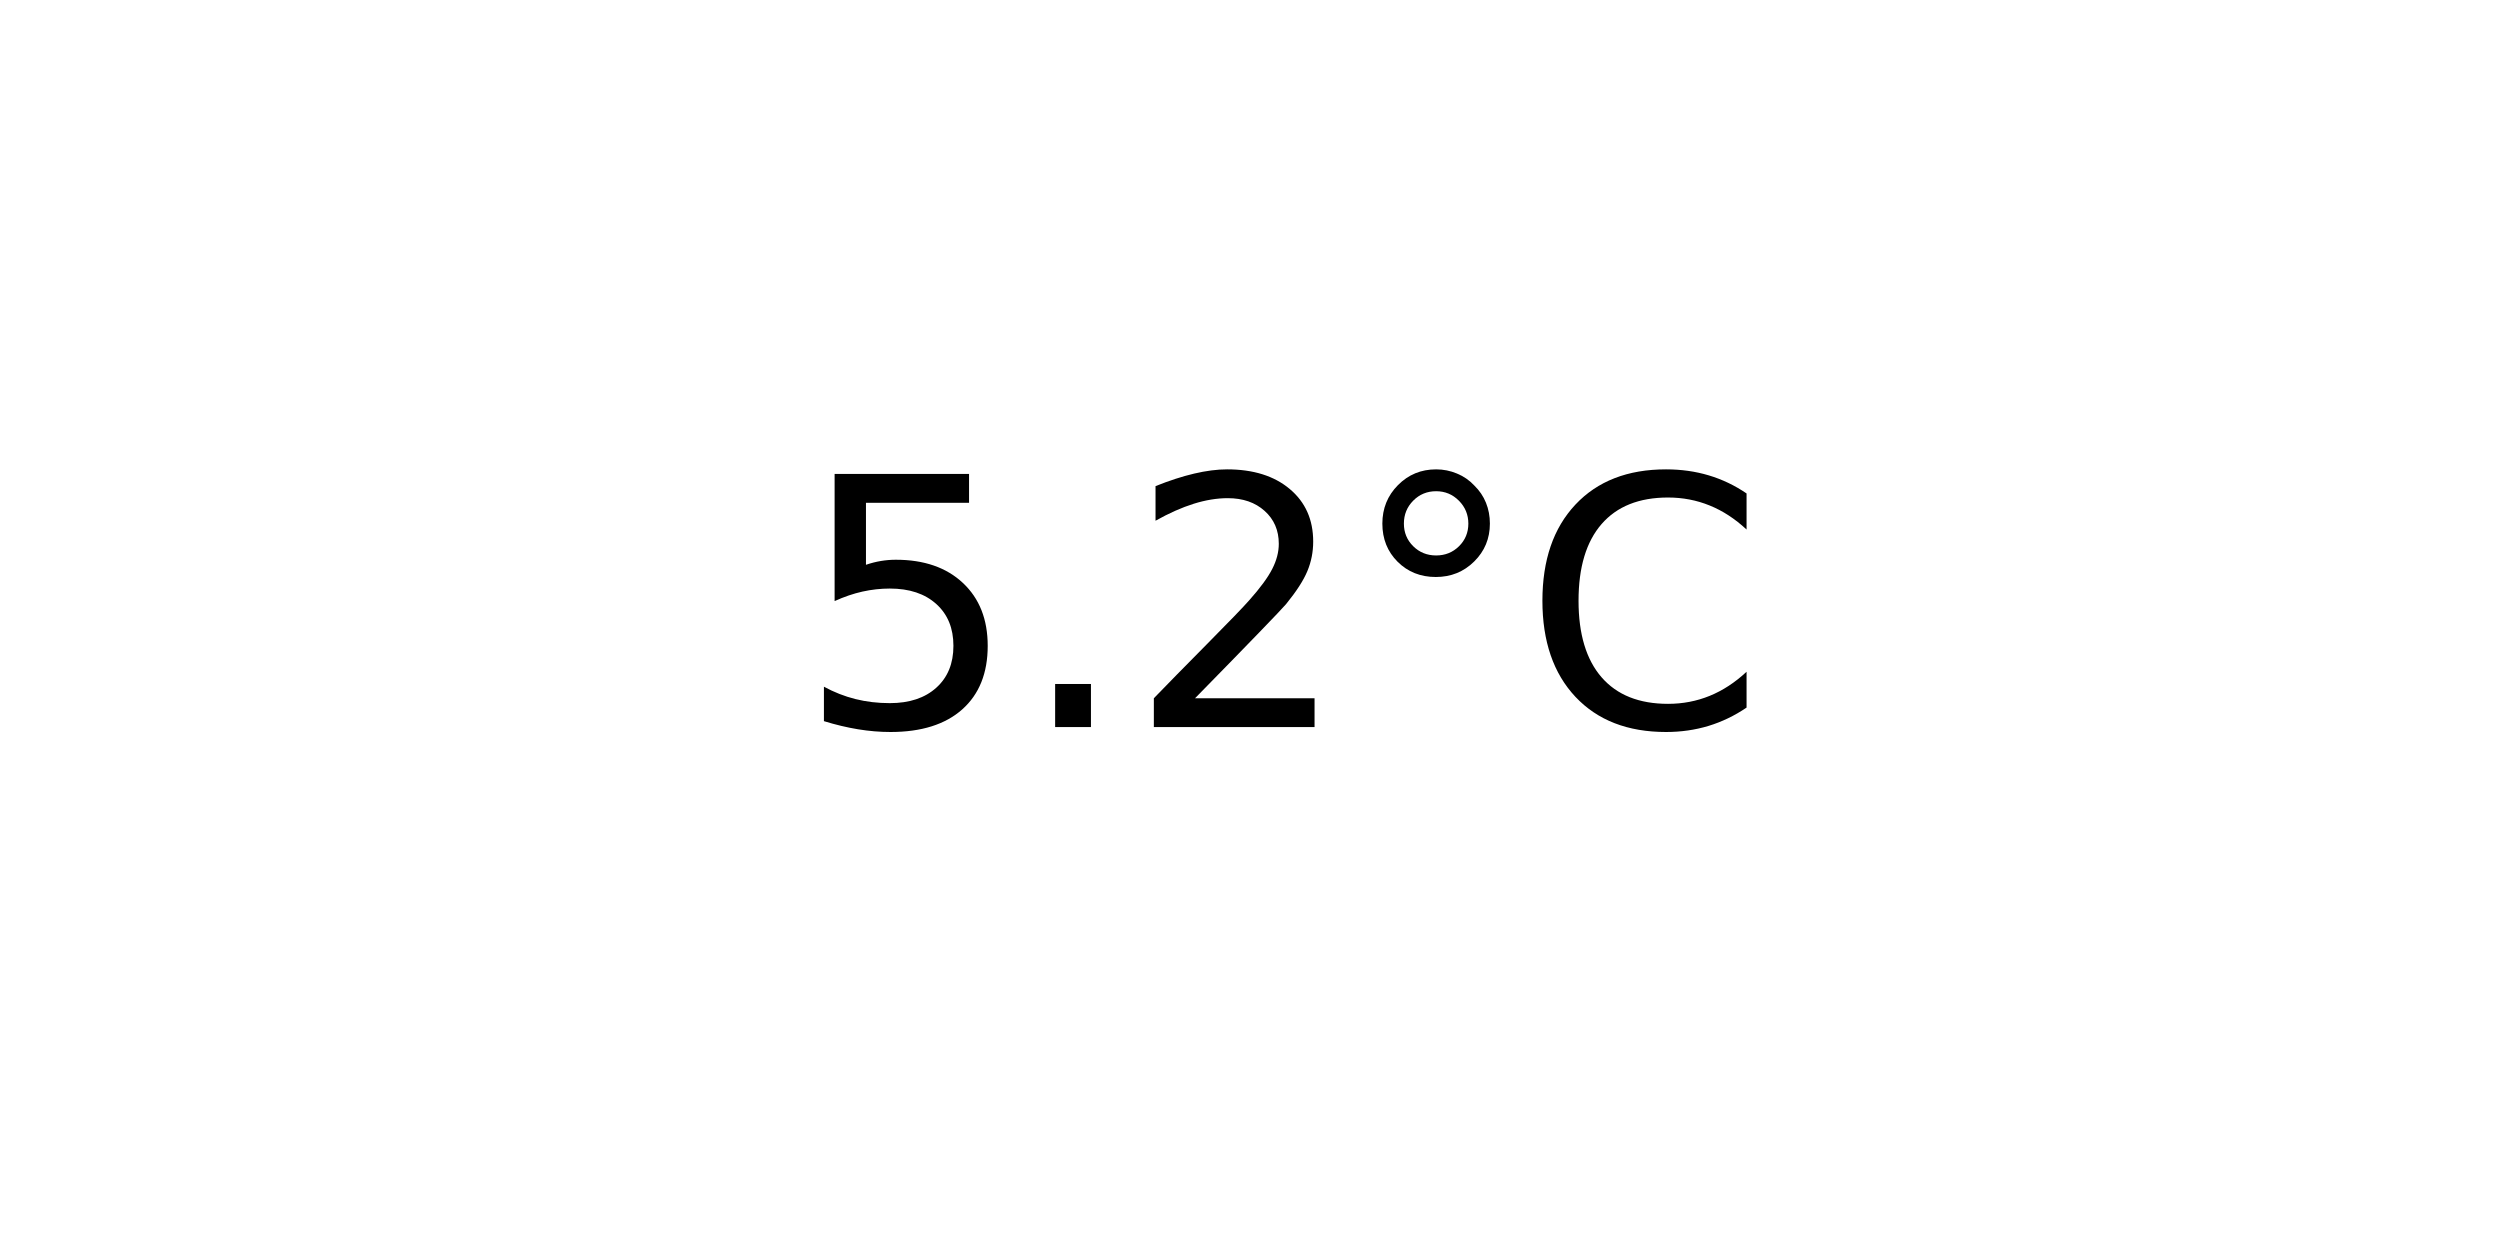
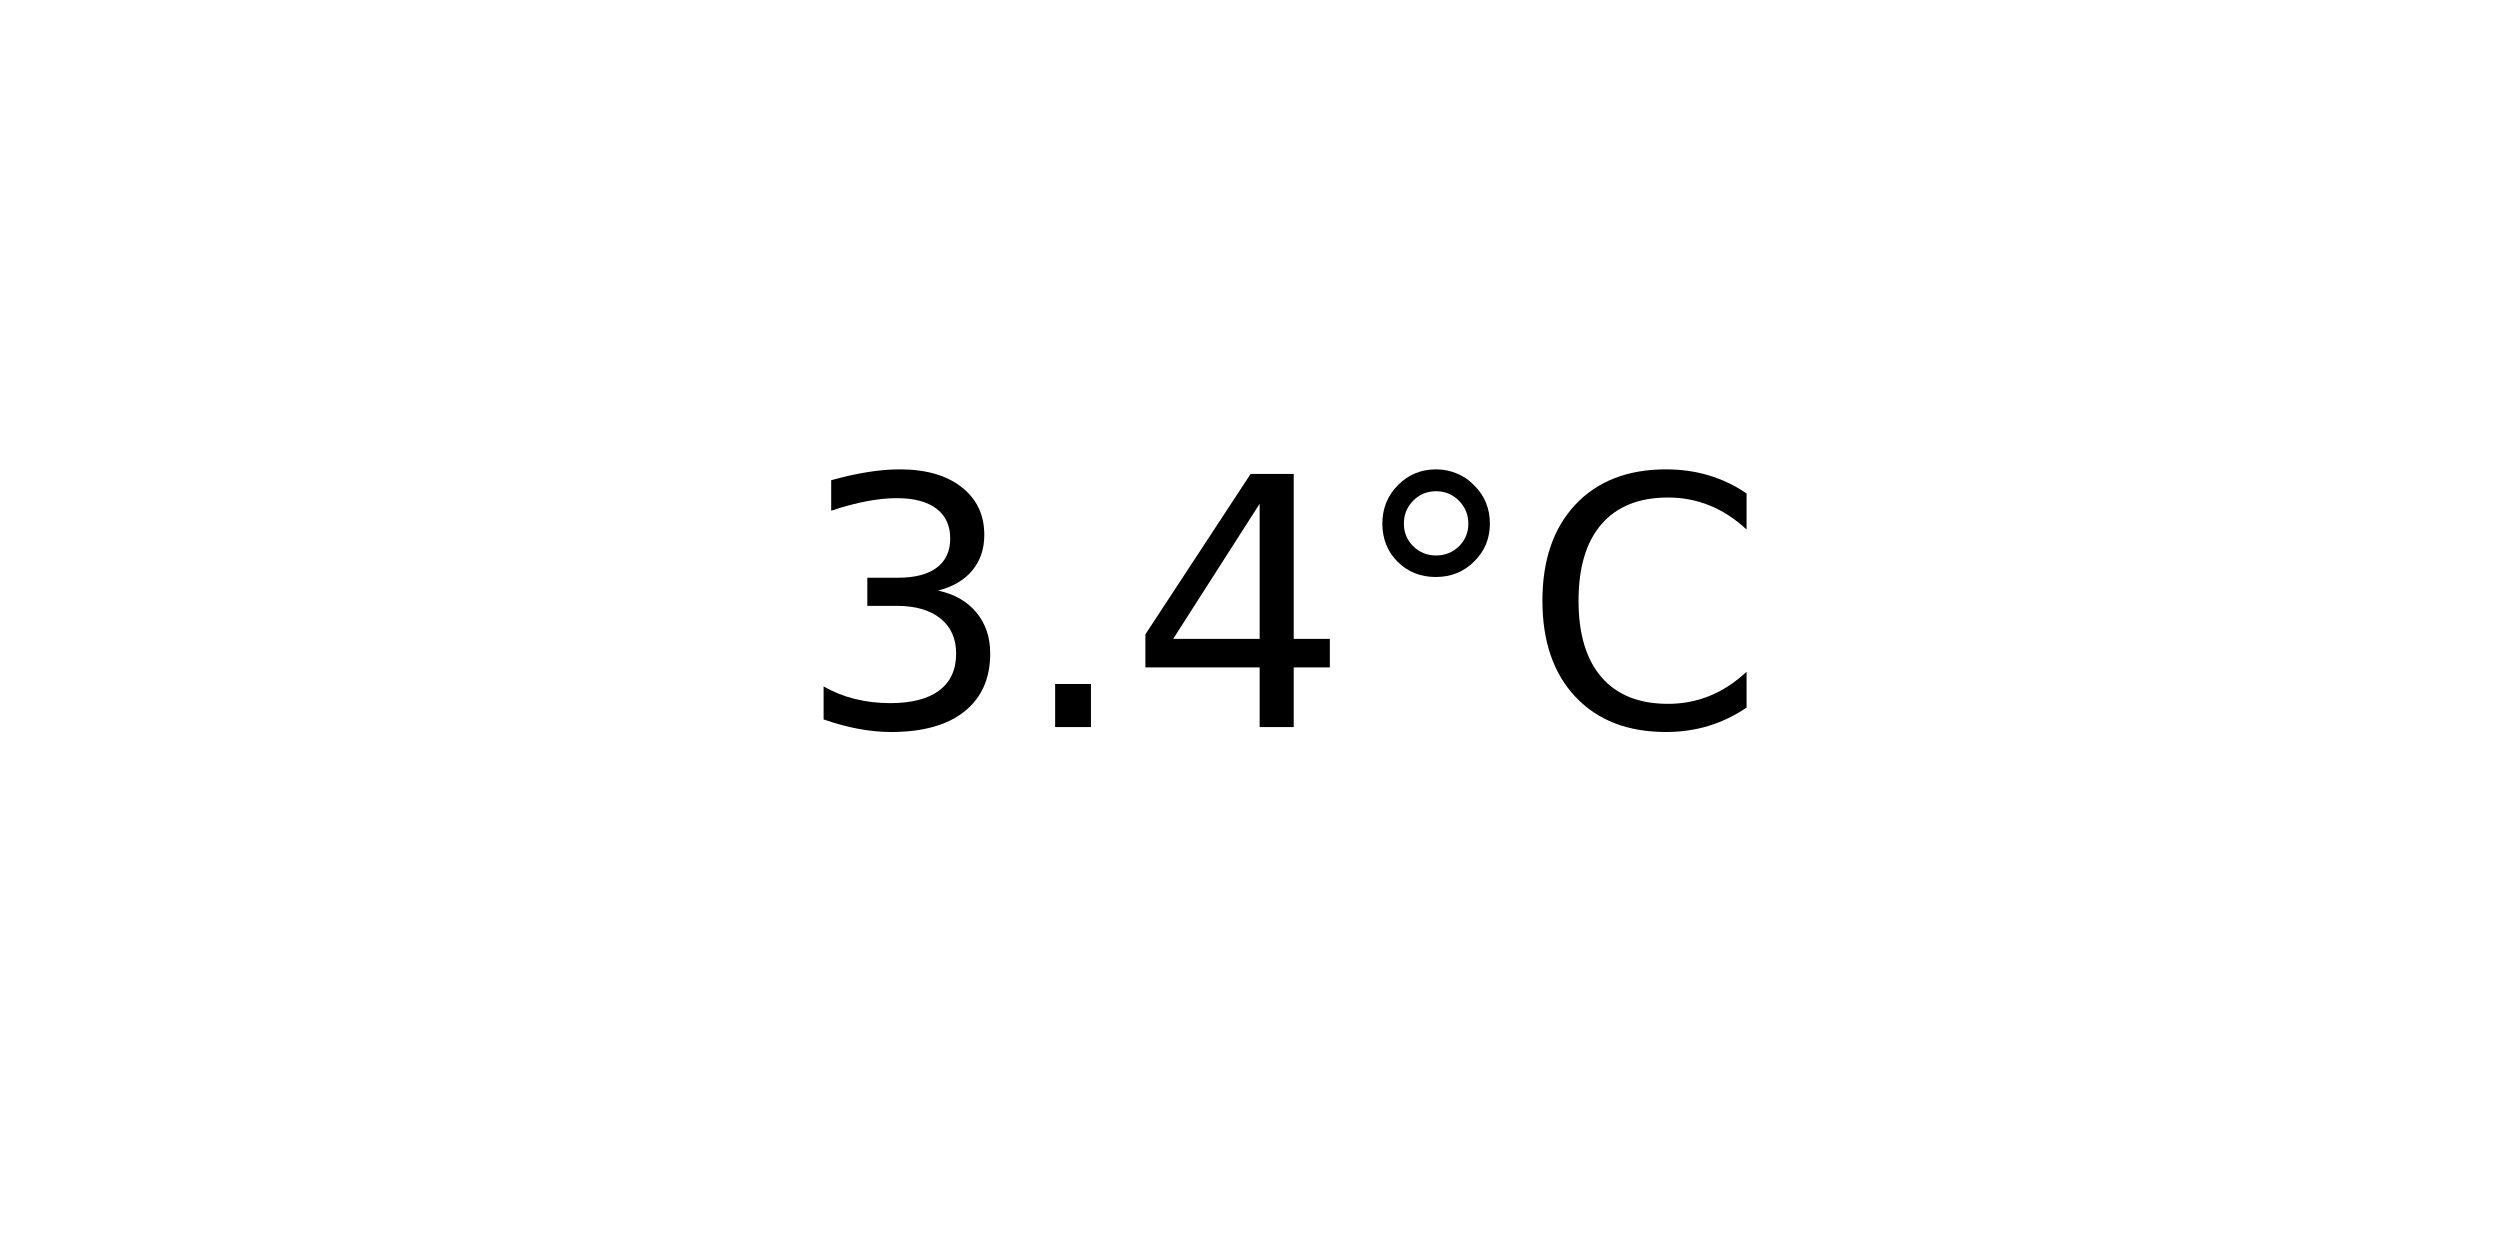
<svg xmlns="http://www.w3.org/2000/svg" xmlns:xlink="http://www.w3.org/1999/xlink" width="72pt" height="36pt" viewBox="0 0 72 36" version="1.1">
  <defs>
    <style type="text/css">*{stroke-linejoin: round; stroke-linecap: butt}</style>
  </defs>
  <g id="figure_1">
    <g id="axes_1">
      <g id="text_1">
        <g transform="translate(22.95703 20.93937) scale(0.1 -0.1)">
          <defs>
-             <path id="DejaVuSans-35" d="M 691 4666  L 3169 4666  L 3169 4134  L 1269 4134  L 1269 2991  Q 1406 3038 1543 3061  Q 1681 3084 1819 3084  Q 2600 3084 3056 2656  Q 3513 2228 3513 1497  Q 3513 744 3044 326  Q 2575 -91 1722 -91  Q 1428 -91 1123 -41  Q 819 9 494 109  L 494 744  Q 775 591 1075 516  Q 1375 441 1709 441  Q 2250 441 2565 725  Q 2881 1009 2881 1497  Q 2881 1984 2565 2268  Q 2250 2553 1709 2553  Q 1456 2553 1204 2497  Q 953 2441 691 2322  L 691 4666  z " transform="scale(0.015625)" />
+             <path id="DejaVuSans-33" d="M 2597 2516  Q 3050 2419 3304 2112  Q 3559 1806 3559 1356  Q 3559 666 3084 287  Q 2609 -91 1734 -91  Q 1441 -91 1130 -33  Q 819 25 488 141  L 488 750  Q 750 597 1062 519  Q 1375 441 1716 441  Q 2309 441 2620 675  Q 2931 909 2931 1356  Q 2931 1769 2642 2001  Q 2353 2234 1838 2234  L 1294 2234  L 1294 2753  L 1863 2753  Q 2328 2753 2575 2939  Q 2822 3125 2822 3475  Q 2822 3834 2567 4026  Q 2313 4219 1838 4219  Q 1578 4219 1281 4162  Q 984 4106 628 3988  L 628 4550  Q 988 4650 1302 4700  Q 1616 4750 1894 4750  Q 2613 4750 3031 4423  Q 3450 4097 3450 3541  Q 3450 3153 3228 2886  Q 3006 2619 2597 2516  z " transform="scale(0.015625)" />
            <path id="DejaVuSans-2e" d="M 684 794  L 1344 794  L 1344 0  L 684 0  L 684 794  z " transform="scale(0.015625)" />
-             <path id="DejaVuSans-32" d="M 1228 531  L 3431 531  L 3431 0  L 469 0  L 469 531  Q 828 903 1448 1529  Q 2069 2156 2228 2338  Q 2531 2678 2651 2914  Q 2772 3150 2772 3378  Q 2772 3750 2511 3984  Q 2250 4219 1831 4219  Q 1534 4219 1204 4116  Q 875 4013 500 3803  L 500 4441  Q 881 4594 1212 4672  Q 1544 4750 1819 4750  Q 2544 4750 2975 4387  Q 3406 4025 3406 3419  Q 3406 3131 3298 2873  Q 3191 2616 2906 2266  Q 2828 2175 2409 1742  Q 1991 1309 1228 531  z " transform="scale(0.015625)" />
+             <path id="DejaVuSans-34" d="M 2419 4116  L 825 1625  L 2419 1625  L 2419 4116  z M 2253 4666  L 3047 4666  L 3047 1625  L 3713 1625  L 3713 1100  L 3047 1100  L 3047 0  L 2419 0  L 2419 1100  L 313 1100  L 313 1709  L 2253 4666  z " transform="scale(0.015625)" />
            <path id="DejaVuSans-b0" d="M 1600 4347  Q 1350 4347 1178 4173  Q 1006 4000 1006 3750  Q 1006 3503 1178 3333  Q 1350 3163 1600 3163  Q 1850 3163 2022 3333  Q 2194 3503 2194 3750  Q 2194 3997 2020 4172  Q 1847 4347 1600 4347  z M 1600 4750  Q 1800 4750 1984 4673  Q 2169 4597 2303 4453  Q 2447 4313 2519 4134  Q 2591 3956 2591 3750  Q 2591 3338 2302 3052  Q 2013 2766 1594 2766  Q 1172 2766 890 3047  Q 609 3328 609 3750  Q 609 4169 896 4459  Q 1184 4750 1600 4750  z " transform="scale(0.015625)" />
            <path id="DejaVuSans-43" d="M 4122 4306  L 4122 3641  Q 3803 3938 3442 4084  Q 3081 4231 2675 4231  Q 1875 4231 1450 3742  Q 1025 3253 1025 2328  Q 1025 1406 1450 917  Q 1875 428 2675 428  Q 3081 428 3442 575  Q 3803 722 4122 1019  L 4122 359  Q 3791 134 3420 21  Q 3050 -91 2638 -91  Q 1578 -91 968 557  Q 359 1206 359 2328  Q 359 3453 968 4101  Q 1578 4750 2638 4750  Q 3056 4750 3426 4639  Q 3797 4528 4122 4306  z " transform="scale(0.015625)" />
          </defs>
-           <use xlink:href="#DejaVuSans-35" />
+           <use xlink:href="#DejaVuSans-33" />
          <use xlink:href="#DejaVuSans-2e" x="63.623" />
-           <use xlink:href="#DejaVuSans-32" x="95.41" />
+           <use xlink:href="#DejaVuSans-34" x="95.41" />
          <use xlink:href="#DejaVuSans-b0" x="159.033" />
          <use xlink:href="#DejaVuSans-43" x="209.033" />
        </g>
      </g>
    </g>
  </g>
</svg>
